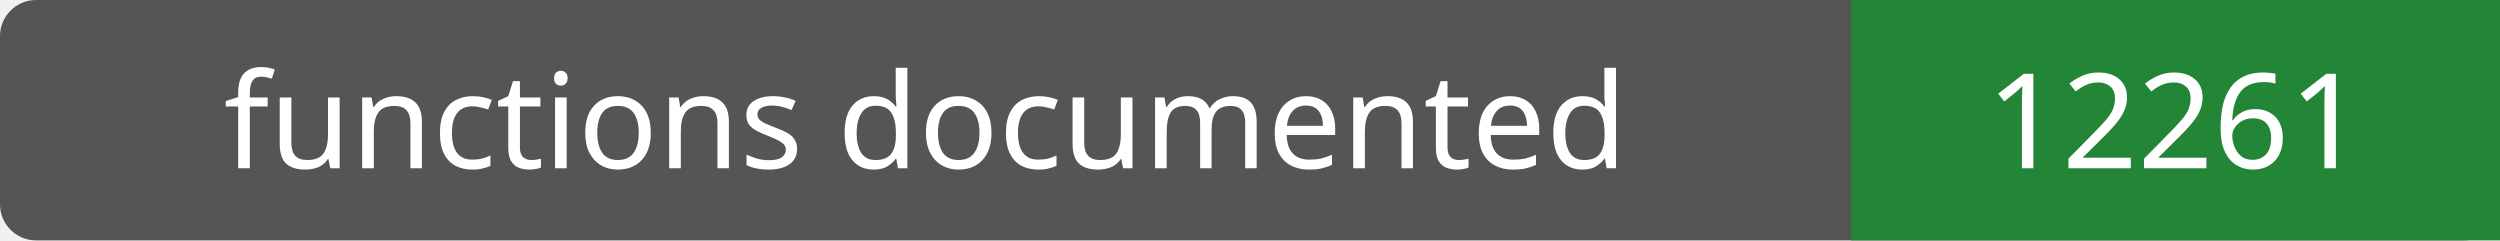
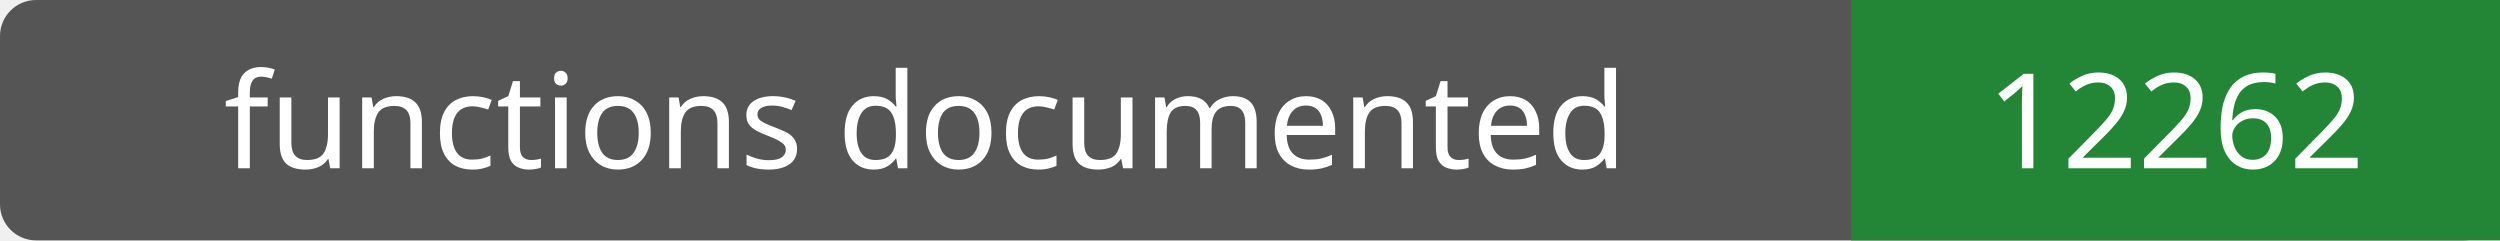
- <svg xmlns="http://www.w3.org/2000/svg" width="208" height="20" role="img" aria-label="functions documented: 12261">
+ <svg xmlns="http://www.w3.org/2000/svg" width="208" height="20" role="img" aria-label="functions documented: 12262">
  <rect width="208" height="20" rx="3" fill="#555" />
  <path fill="#238636" d="M154 0h54v20H154z" />
  <g fill="#fff" text-anchor="middle" font-family="Verdana,sans-serif" font-size="11">
    <text x="77.0" y="14">functions documented</text>
-     <text x="181.0" y="14">12261</text>
+     <text x="181.0" y="14">12262</text>
  </g>
</svg>
